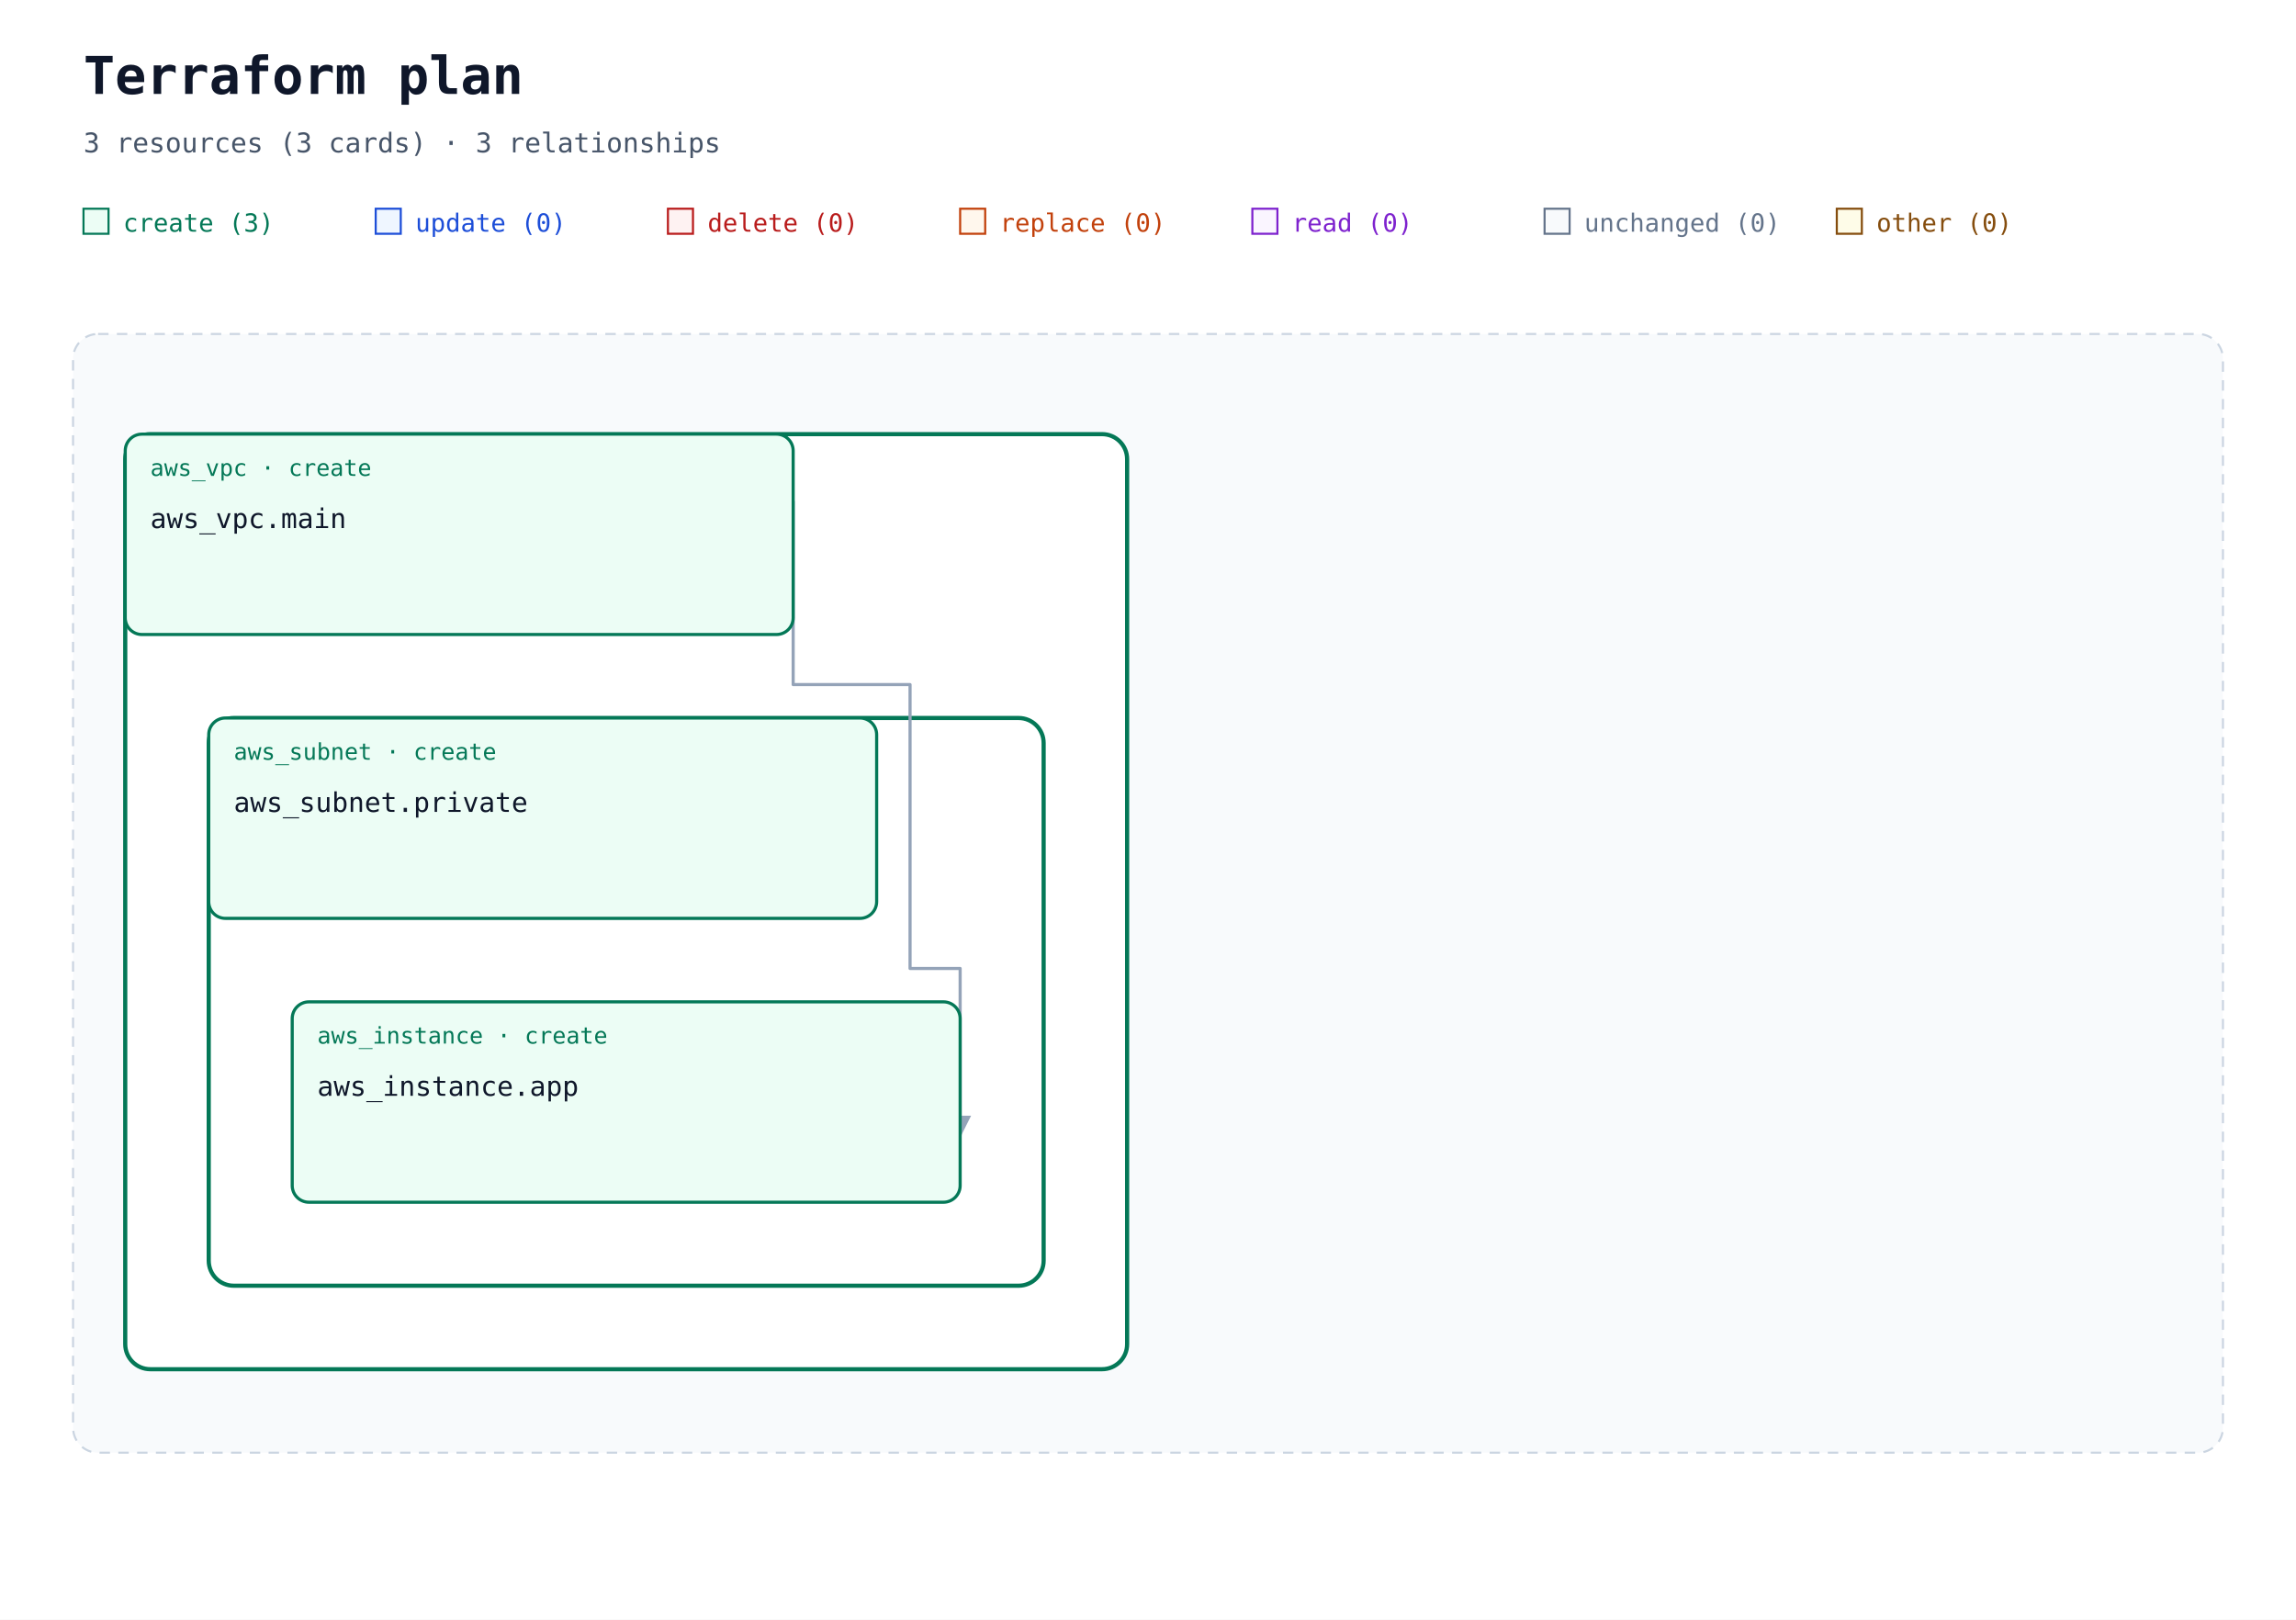
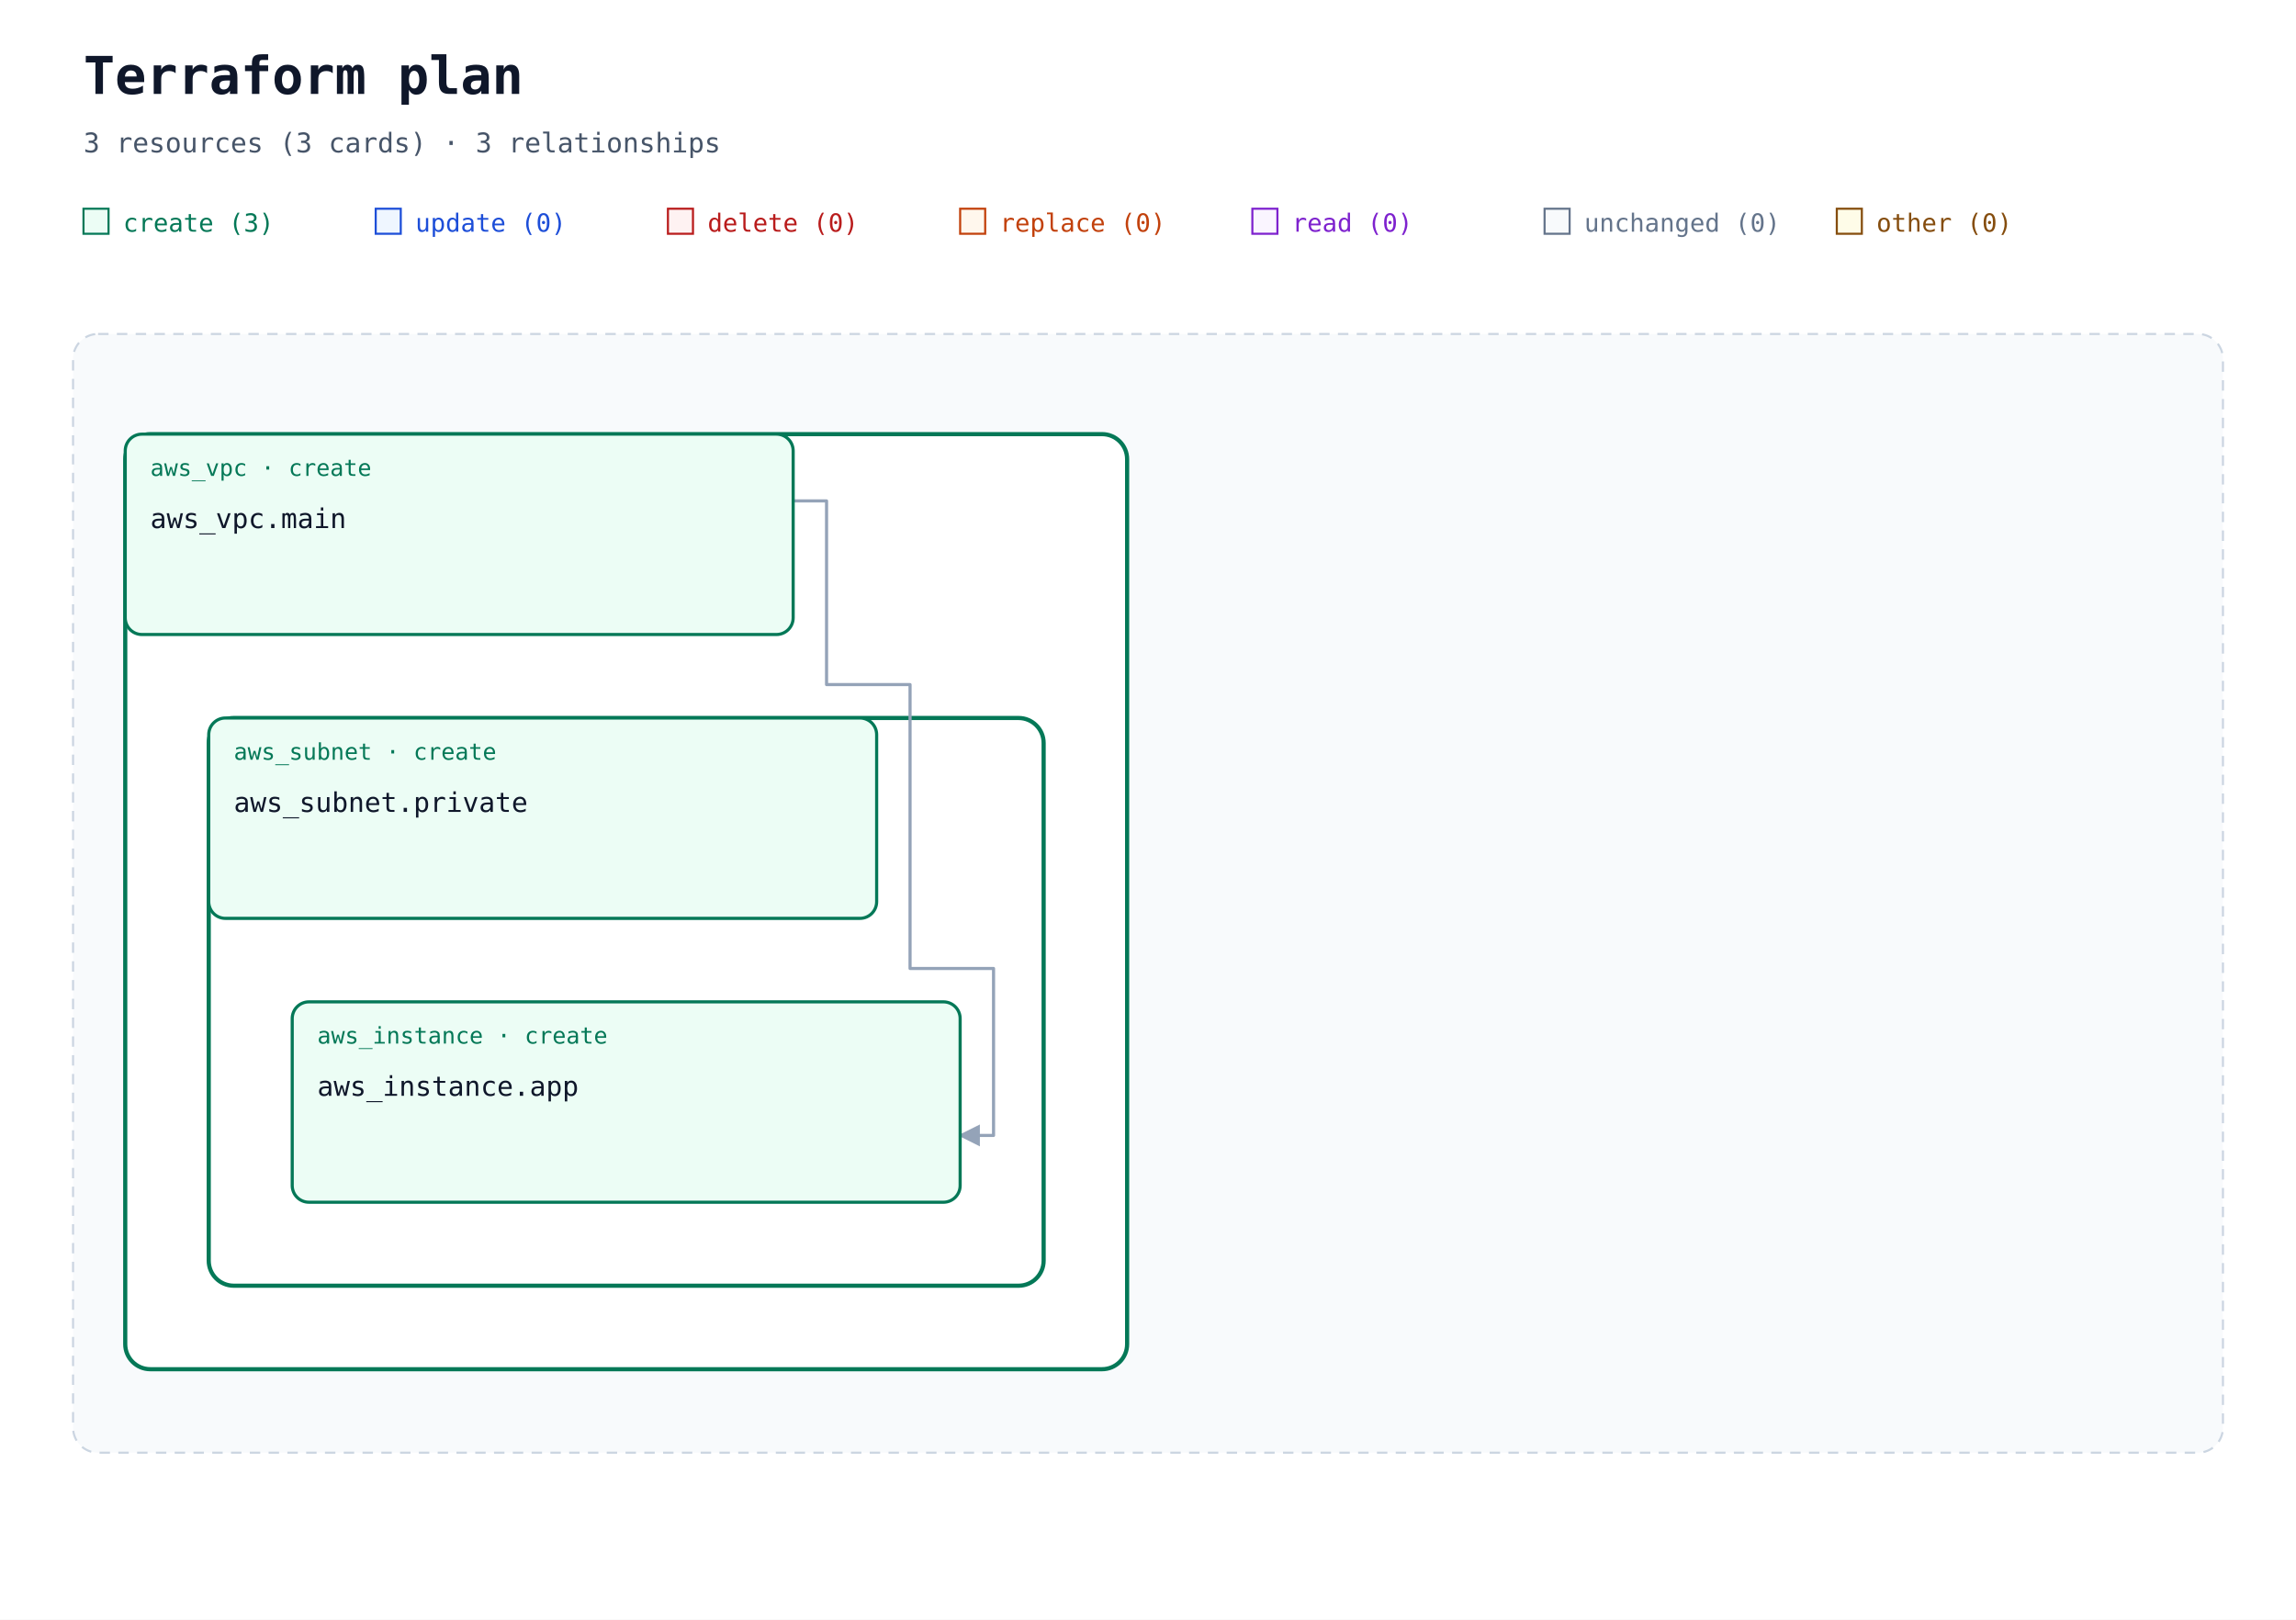
<svg xmlns="http://www.w3.org/2000/svg" width="1100" height="776" viewBox="0 0 1100 776" role="img" aria-labelledby="title description">
  <defs>
    <marker id="arrow" viewBox="0 0 10 10" refX="9" refY="5" markerWidth="7" markerHeight="7" orient="auto-start-reverse">
      <path d="M 0 0 L 10 5 L 0 10 z" fill="#94a3b8" />
    </marker>
  </defs>
  <rect width="100%" height="100%" fill="#ffffff" />
  <g font-family="ui-monospace, SFMono-Regular, Consolas, monospace">
    <text x="40" y="45" font-size="25" font-weight="700" fill="#0f172a">Terraform plan</text>
    <text x="40" y="73" font-size="13" fill="#475569">3 resources (3 cards) · 3 relationships</text>
    <rect x="40" y="100" width="12" height="12" fill="#ecfdf5" stroke="#047857" />
    <text x="59" y="111" font-size="12" fill="#047857">create (3)</text>
    <rect x="180" y="100" width="12" height="12" fill="#eff6ff" stroke="#1d4ed8" />
    <text x="199" y="111" font-size="12" fill="#1d4ed8">update (0)</text>
    <rect x="320" y="100" width="12" height="12" fill="#fef2f2" stroke="#b91c1c" />
    <text x="339" y="111" font-size="12" fill="#b91c1c">delete (0)</text>
    <rect x="460" y="100" width="12" height="12" fill="#fff7ed" stroke="#c2410c" />
    <text x="479" y="111" font-size="12" fill="#c2410c">replace (0)</text>
    <rect x="600" y="100" width="12" height="12" fill="#faf5ff" stroke="#7e22ce" />
    <text x="619" y="111" font-size="12" fill="#7e22ce">read (0)</text>
    <rect x="740" y="100" width="12" height="12" fill="#f8fafc" stroke="#64748b" />
    <text x="759" y="111" font-size="12" fill="#64748b">unchanged (0)</text>
    <rect x="880" y="100" width="12" height="12" fill="#fefce8" stroke="#854d0e" />
    <text x="899" y="111" font-size="12" fill="#854d0e">other (0)</text>
    <rect x="35" y="160" width="1030" height="536" rx="12" fill="#f8fafc" stroke="#cbd5e1" stroke-dasharray="5 4" />
    <text x="52" y="185" font-size="13" font-weight="700" fill="#475569" />
    <g data-container="resource-2">
      <rect x="60" y="208" width="480" height="448" rx="12" fill="#ffffff" stroke="#047857" stroke-width="2" />
    </g>
    <g data-container="resource-1">
      <rect x="100" y="344" width="400" height="272" rx="12" fill="#ffffff" stroke="#047857" stroke-width="2" />
    </g>
    <g data-edge-kind="containment" data-parent="resource-1" data-child="resource-0" />
-     <path d="M 380 240 L 380 328 L 436 328 L 436 464 L 460 464 L 460 544 " fill="none" stroke="#94a3b8" stroke-width="1.5" stroke-linejoin="round" marker-end="url(#arrow)" />
+     <path d="M 380 240 L 396 240 L 396 328 L 436 328 L 436 464 L 476 464 L 476 544 L 460 544 " fill="none" stroke="#94a3b8" stroke-width="1.5" stroke-linejoin="round" marker-end="url(#arrow)" />
    <g data-edge-kind="containment" data-parent="resource-2" data-child="resource-1" />
    <g id="resource-0">
      <rect x="140" y="480" width="320" height="96" rx="8" fill="#ecfdf5" stroke="#047857" stroke-width="1.5" />
      <text x="152" y="500" font-size="11" fill="#047857">aws_instance · create</text>
      <text x="152" y="525" font-size="13" fill="#0f172a">aws_instance.app</text>
      <text x="152" y="564" font-size="10" fill="#64748b" />
    </g>
    <g id="resource-1">
      <rect x="100" y="344" width="320" height="96" rx="8" fill="#ecfdf5" stroke="#047857" stroke-width="1.5" />
      <text x="112" y="364" font-size="11" fill="#047857">aws_subnet · create</text>
      <text x="112" y="389" font-size="13" fill="#0f172a">aws_subnet.private</text>
      <text x="112" y="428" font-size="10" fill="#64748b" />
    </g>
    <g id="resource-2">
      <rect x="60" y="208" width="320" height="96" rx="8" fill="#ecfdf5" stroke="#047857" stroke-width="1.5" />
      <text x="72" y="228" font-size="11" fill="#047857">aws_vpc · create</text>
      <text x="72" y="253" font-size="13" fill="#0f172a">aws_vpc.main</text>
      <text x="72" y="292" font-size="10" fill="#64748b" />
    </g>
  </g>
</svg>
